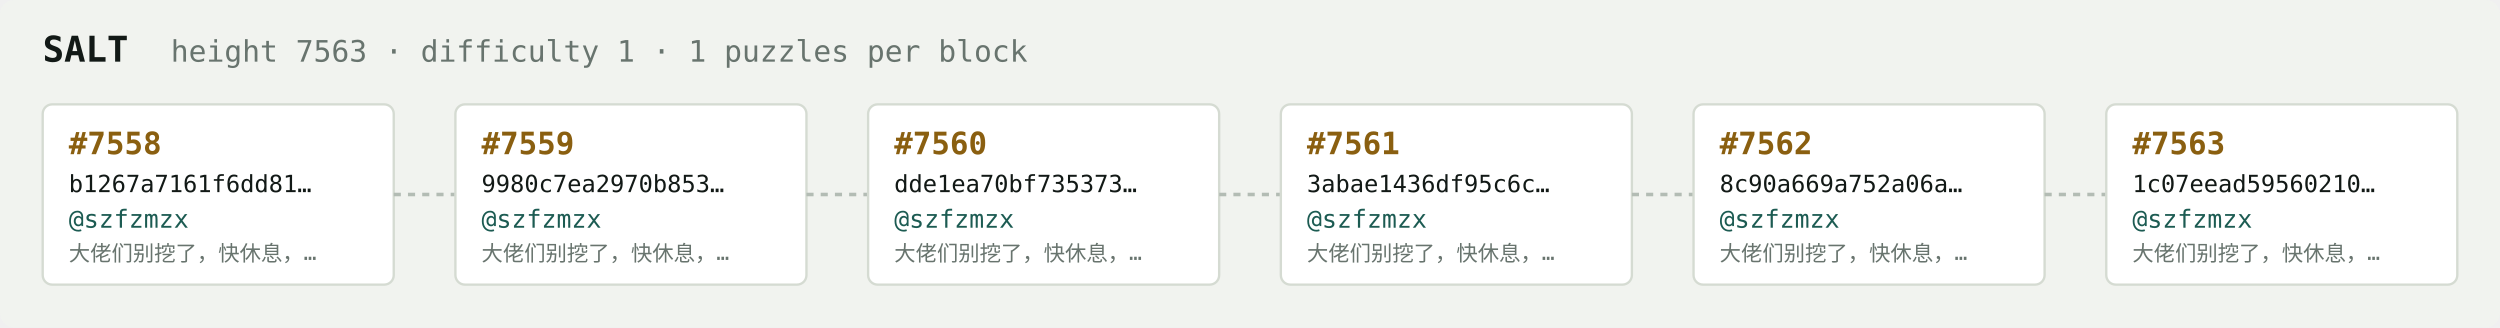
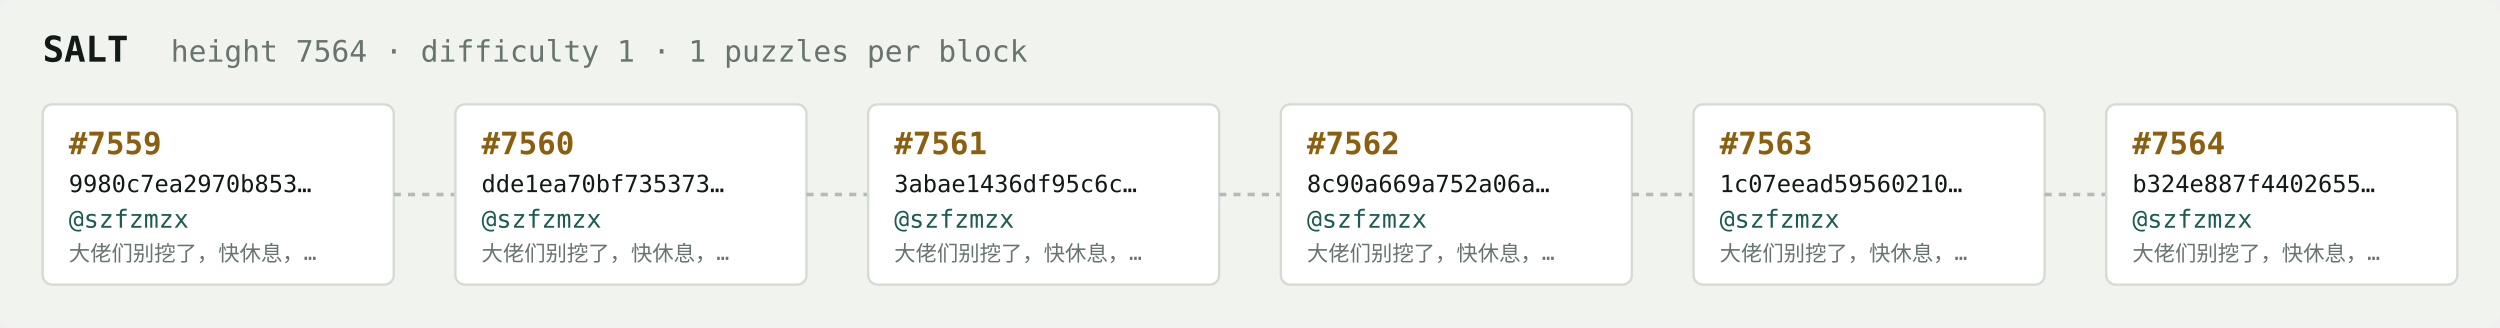
<svg xmlns="http://www.w3.org/2000/svg" width="1054" height="138" viewBox="0 0 1054 138" font-family="ui-monospace,SFMono-Regular,Menlo,monospace">
  <rect fill="#f1f3ef" width="1054" height="138" rx="6" />
  <text x="18" y="26" fill="#121916" font-size="15" font-weight="700">SALT</text>
-   <text x="72" y="26" fill="#68746e" font-size="12.5">height 7563 · difficulty 1 · 1 puzzles per block</text>
+   <text x="72" y="26" fill="#68746e" font-size="12.5">height 7564 · difficulty 1 · 1 puzzles per block</text>
  <rect x="18" y="44" width="148" height="76" rx="4" fill="#ffffff" stroke="#d5dbd2" stroke-width="1" />
-   <text x="29" y="65" fill="#8a5f10" font-size="13" font-weight="700">#7558</text>
-   <text x="29" y="81" fill="#121916" font-size="10">b1267a7161f6dd81…</text>
+   <text x="29" y="65" fill="#8a5f10" font-size="13" font-weight="700">#7559</text>
+   <text x="29" y="81" fill="#121916" font-size="10">9980c7ea2970b853…</text>
  <text x="29" y="96" fill="#1c5b52" font-size="10.5">@szfzmzx</text>
  <text x="29" y="110" fill="#68746e" font-size="9">大佬们别挖了，快休息，…</text>
  <line x1="166" y1="82.0" x2="192" y2="82.0" stroke="#b3bcb4" stroke-width="1.5" stroke-dasharray="3 3" />
  <rect x="192" y="44" width="148" height="76" rx="4" fill="#ffffff" stroke="#d5dbd2" stroke-width="1" />
-   <text x="203" y="65" fill="#8a5f10" font-size="13" font-weight="700">#7559</text>
-   <text x="203" y="81" fill="#121916" font-size="10">9980c7ea2970b853…</text>
+   <text x="203" y="65" fill="#8a5f10" font-size="13" font-weight="700">#7560</text>
+   <text x="203" y="81" fill="#121916" font-size="10">dde1ea70bf735373…</text>
  <text x="203" y="96" fill="#1c5b52" font-size="10.5">@szfzmzx</text>
  <text x="203" y="110" fill="#68746e" font-size="9">大佬们别挖了，快休息，…</text>
  <line x1="340" y1="82.0" x2="366" y2="82.0" stroke="#b3bcb4" stroke-width="1.5" stroke-dasharray="3 3" />
  <rect x="366" y="44" width="148" height="76" rx="4" fill="#ffffff" stroke="#d5dbd2" stroke-width="1" />
-   <text x="377" y="65" fill="#8a5f10" font-size="13" font-weight="700">#7560</text>
-   <text x="377" y="81" fill="#121916" font-size="10">dde1ea70bf735373…</text>
+   <text x="377" y="65" fill="#8a5f10" font-size="13" font-weight="700">#7561</text>
+   <text x="377" y="81" fill="#121916" font-size="10">3abae1436df95c6c…</text>
  <text x="377" y="96" fill="#1c5b52" font-size="10.5">@szfzmzx</text>
  <text x="377" y="110" fill="#68746e" font-size="9">大佬们别挖了，快休息，…</text>
  <line x1="514" y1="82.0" x2="540" y2="82.0" stroke="#b3bcb4" stroke-width="1.5" stroke-dasharray="3 3" />
  <rect x="540" y="44" width="148" height="76" rx="4" fill="#ffffff" stroke="#d5dbd2" stroke-width="1" />
-   <text x="551" y="65" fill="#8a5f10" font-size="13" font-weight="700">#7561</text>
-   <text x="551" y="81" fill="#121916" font-size="10">3abae1436df95c6c…</text>
+   <text x="551" y="65" fill="#8a5f10" font-size="13" font-weight="700">#7562</text>
+   <text x="551" y="81" fill="#121916" font-size="10">8c90a669a752a06a…</text>
  <text x="551" y="96" fill="#1c5b52" font-size="10.5">@szfzmzx</text>
  <text x="551" y="110" fill="#68746e" font-size="9">大佬们别挖了，快休息，…</text>
  <line x1="688" y1="82.0" x2="714" y2="82.0" stroke="#b3bcb4" stroke-width="1.5" stroke-dasharray="3 3" />
  <rect x="714" y="44" width="148" height="76" rx="4" fill="#ffffff" stroke="#d5dbd2" stroke-width="1" />
-   <text x="725" y="65" fill="#8a5f10" font-size="13" font-weight="700">#7562</text>
-   <text x="725" y="81" fill="#121916" font-size="10">8c90a669a752a06a…</text>
+   <text x="725" y="65" fill="#8a5f10" font-size="13" font-weight="700">#7563</text>
+   <text x="725" y="81" fill="#121916" font-size="10">1c07eead59560210…</text>
  <text x="725" y="96" fill="#1c5b52" font-size="10.5">@szfzmzx</text>
  <text x="725" y="110" fill="#68746e" font-size="9">大佬们别挖了，快休息，…</text>
  <line x1="862" y1="82.0" x2="888" y2="82.0" stroke="#b3bcb4" stroke-width="1.5" stroke-dasharray="3 3" />
  <rect x="888" y="44" width="148" height="76" rx="4" fill="#ffffff" stroke="#d5dbd2" stroke-width="1" />
-   <text x="899" y="65" fill="#8a5f10" font-size="13" font-weight="700">#7563</text>
-   <text x="899" y="81" fill="#121916" font-size="10">1c07eead59560210…</text>
+   <text x="899" y="65" fill="#8a5f10" font-size="13" font-weight="700">#7564</text>
+   <text x="899" y="81" fill="#121916" font-size="10">b324e887f4402655…</text>
  <text x="899" y="96" fill="#1c5b52" font-size="10.5">@szfzmzx</text>
  <text x="899" y="110" fill="#68746e" font-size="9">大佬们别挖了，快休息，…</text>
</svg>
